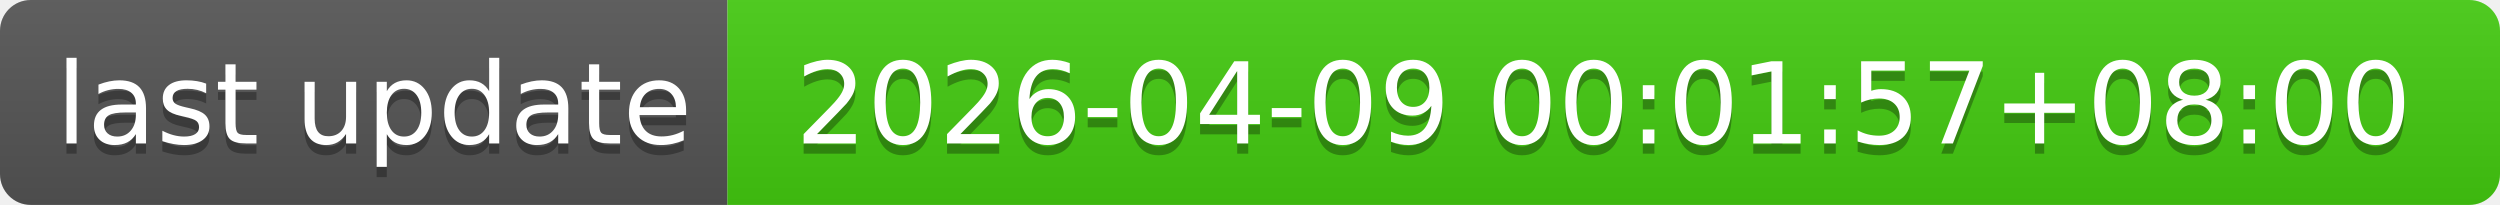
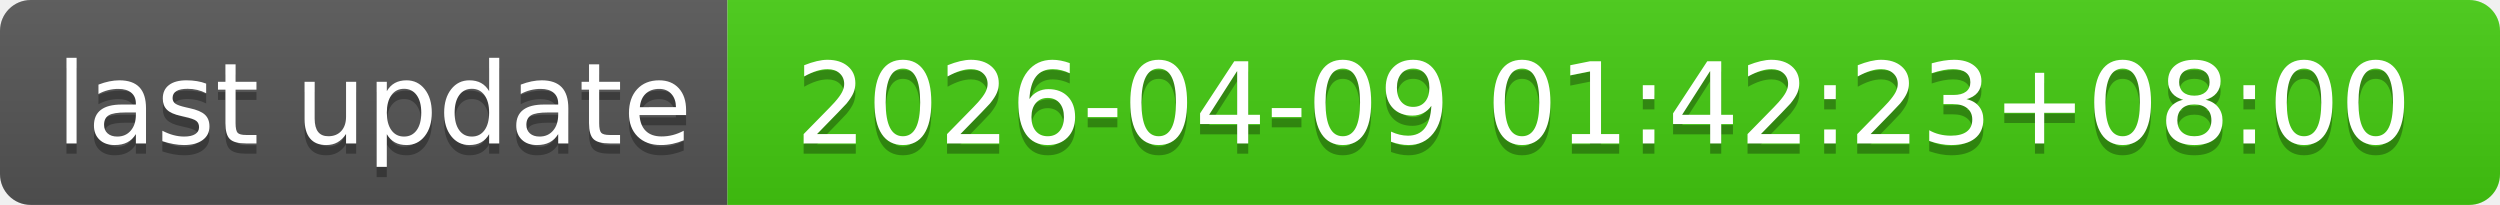
- <svg xmlns="http://www.w3.org/2000/svg" width="244" height="20" role="img" aria-label="last update: 2026-04-09 00:01:57+08:00">
+ <svg xmlns="http://www.w3.org/2000/svg" width="244" height="20" role="img" aria-label="last update: 2026-04-09 01:42:23+08:00">
  <linearGradient id="s" x2="0" y2="100%">
    <stop offset="0" stop-color="#bbb" stop-opacity=".1" />
    <stop offset="1" stop-opacity=".1" />
  </linearGradient>
  <clipPath id="r">
    <rect width="244" height="20" rx="3" fill="#fff" />
  </clipPath>
  <g clip-path="url(#r)">
    <rect width="71" height="20" fill="#555" />
    <rect x="71" width="173" height="20" fill="#4c1" />
    <rect width="244" height="20" fill="url(#s)" />
  </g>
  <g fill="#fff" text-anchor="middle" font-family="Verdana,Geneva,DejaVu Sans,sans-serif" text-rendering="geometricPrecision" font-size="110">
    <text aria-hidden="true" x="365" y="150" fill="#010101" fill-opacity=".3" transform="scale(.1)" textLength="610">last update</text>
    <text x="365" y="140" transform="scale(.1)" fill="#fff" textLength="610">last update</text>
-     <text aria-hidden="true" x="1565" y="150" fill="#010101" fill-opacity=".3" transform="scale(.1)" textLength="1630">2026-04-09 00:01:57+08:00</text>
-     <text x="1565" y="140" transform="scale(.1)" fill="#fff" textLength="1630">2026-04-09 00:01:57+08:00</text>
+     <text aria-hidden="true" x="1565" y="150" fill="#010101" fill-opacity=".3" transform="scale(.1)" textLength="1630">2026-04-09 01:42:23+08:00</text>
+     <text x="1565" y="140" transform="scale(.1)" fill="#fff" textLength="1630">2026-04-09 01:42:23+08:00</text>
  </g>
</svg>
